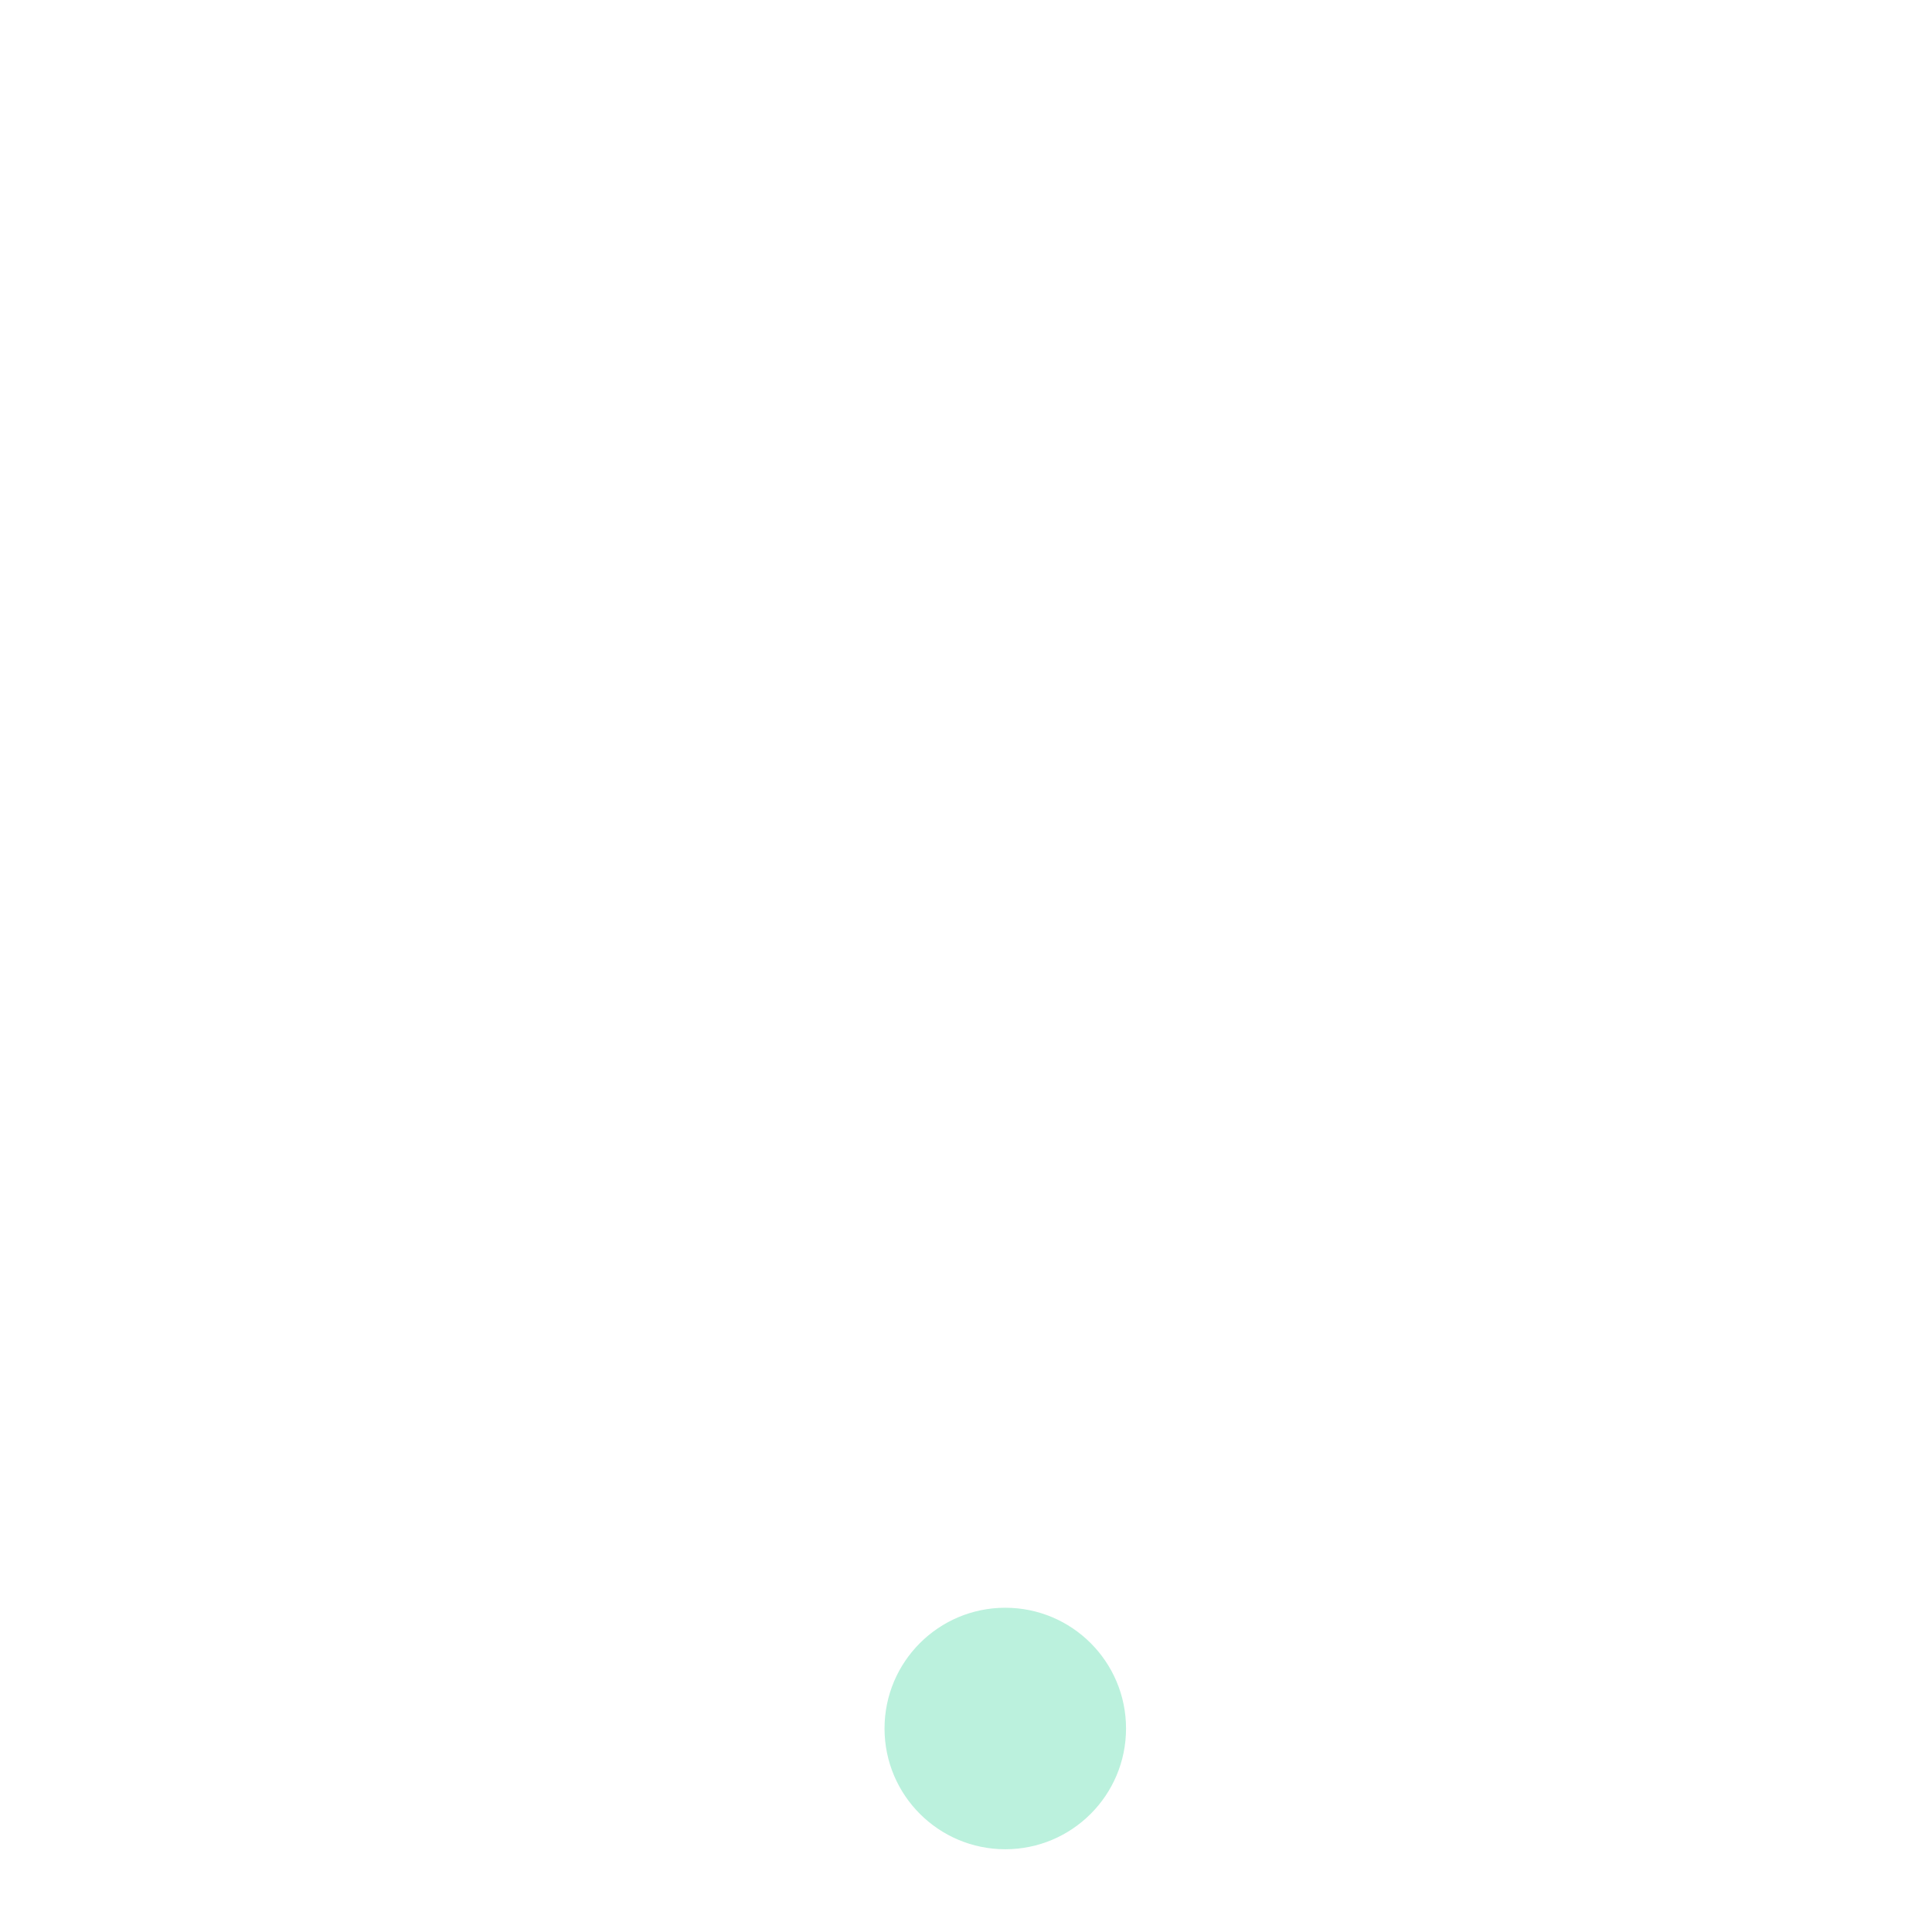
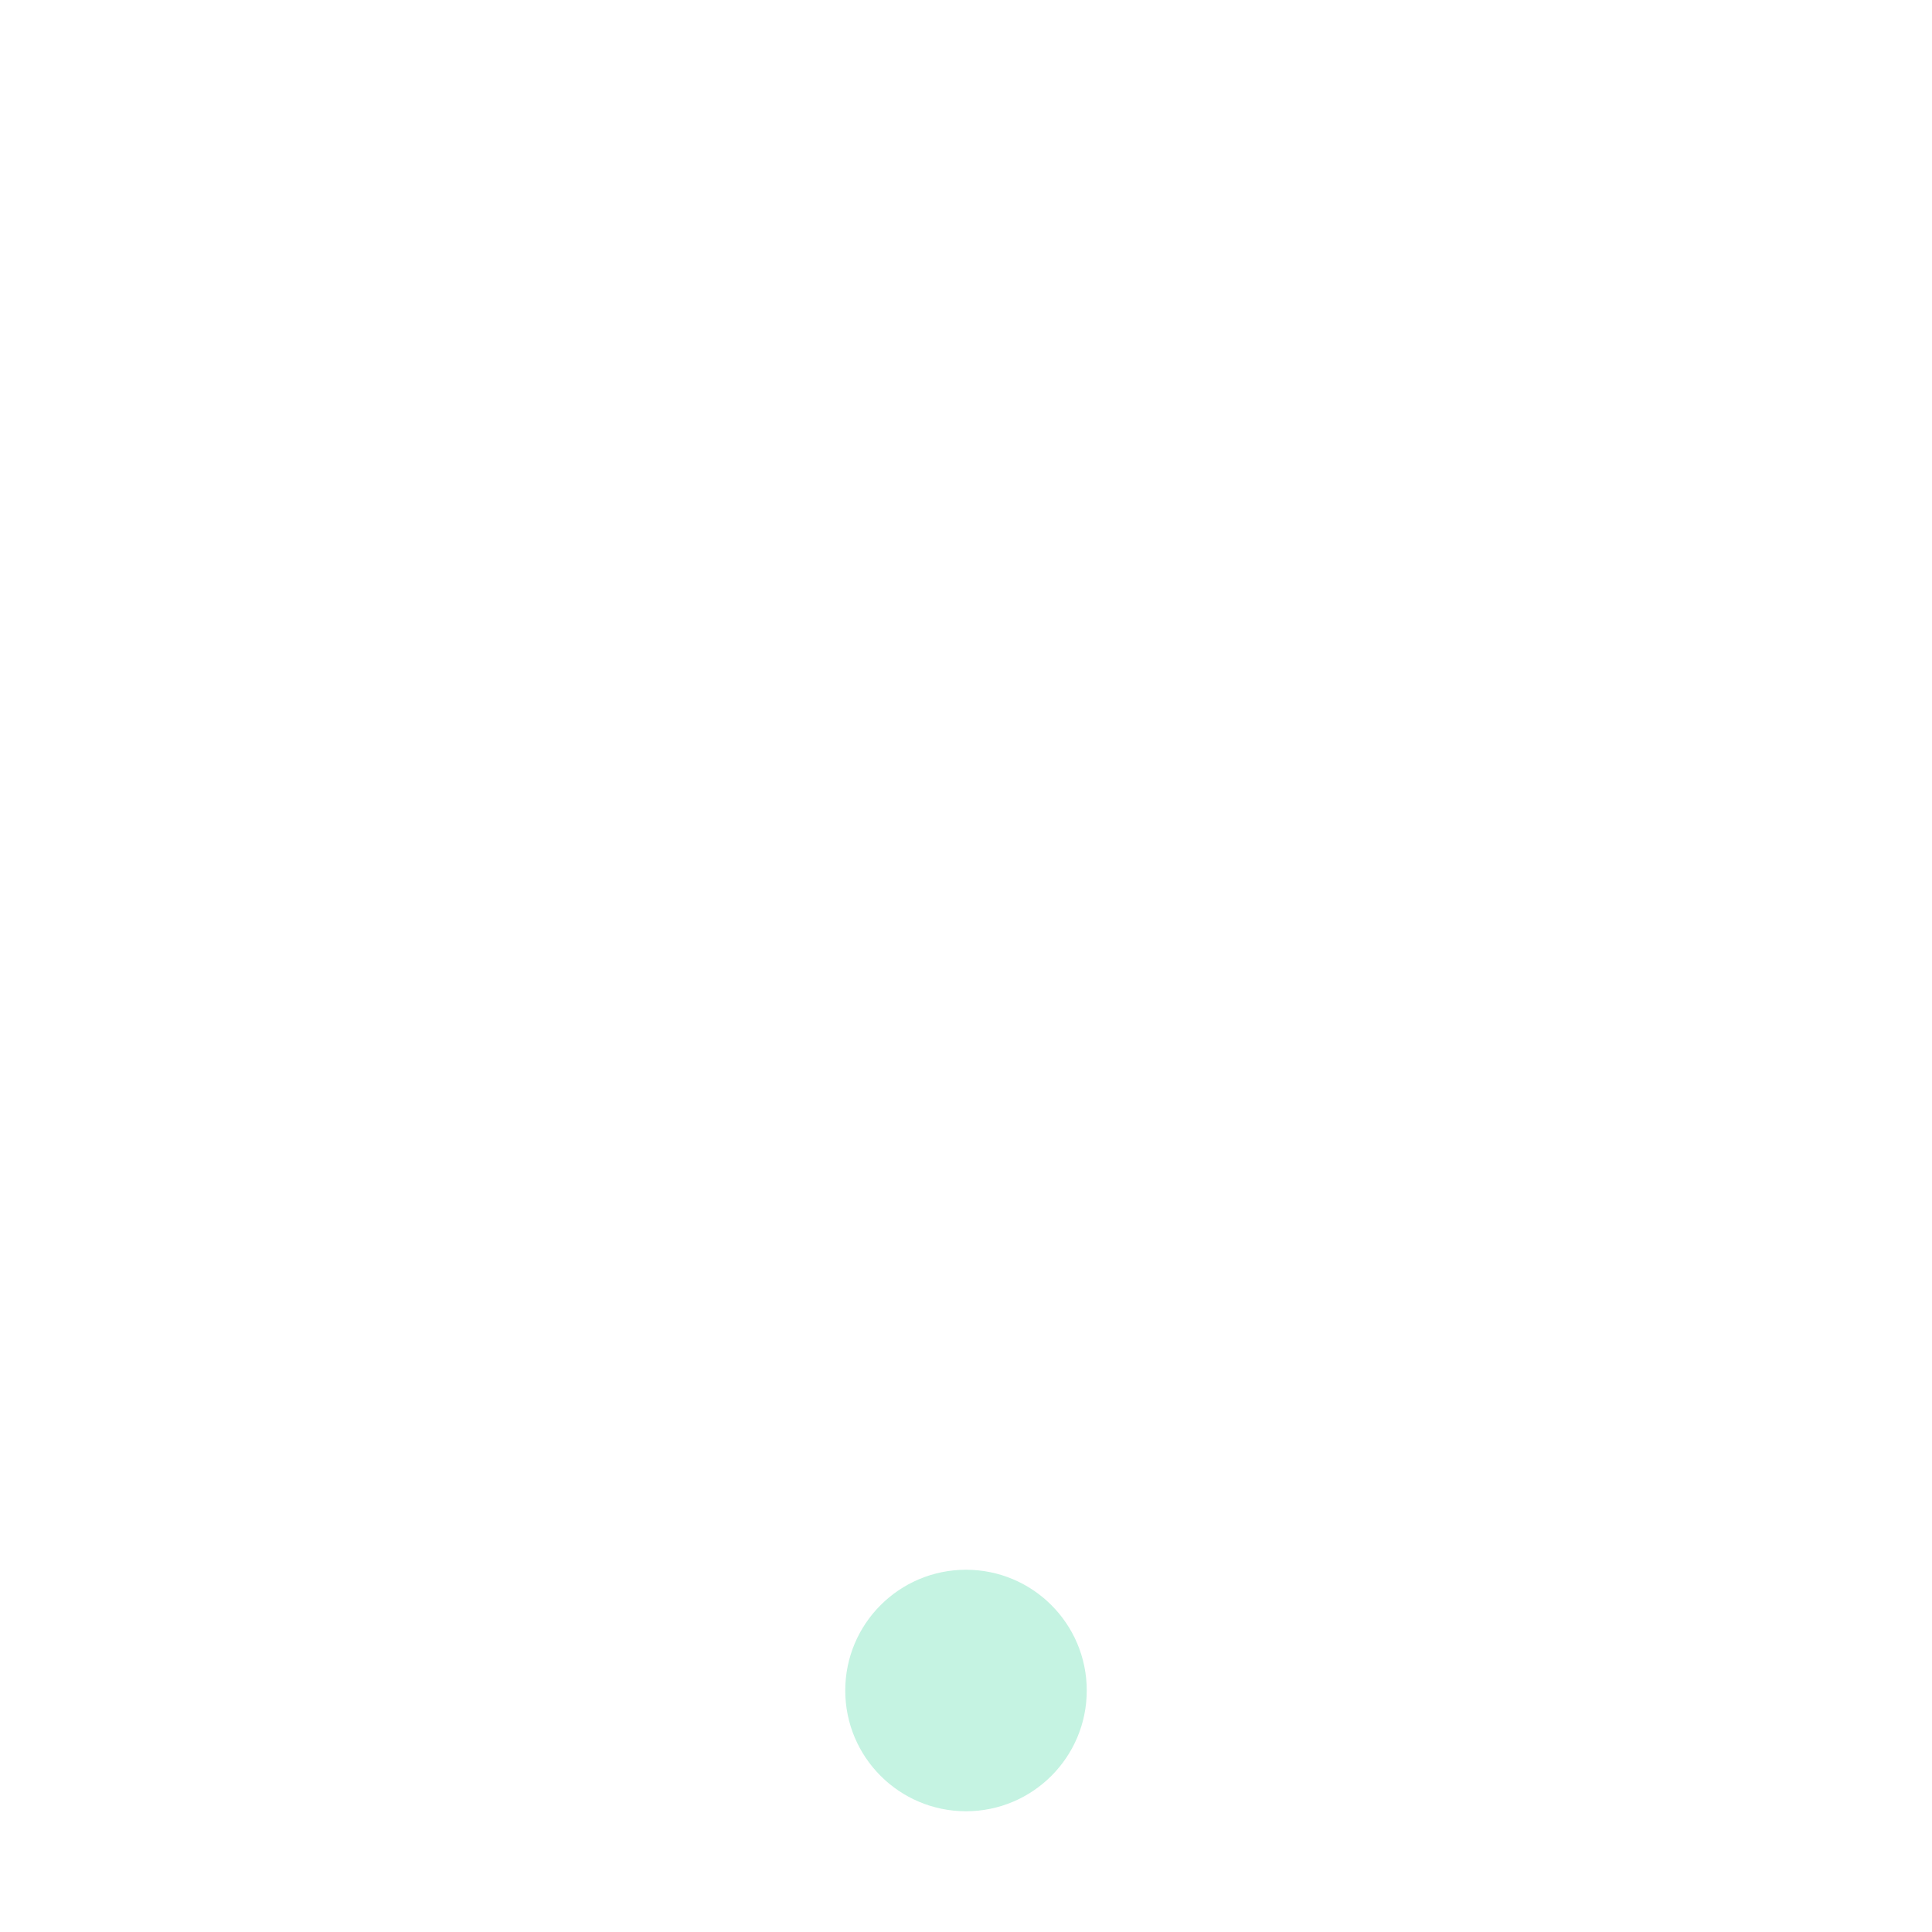
- <svg xmlns="http://www.w3.org/2000/svg" width="24" height="24">
-   <circle cx="12.488" cy="21.472" r="1.5" fill="#bbf1dd" paint-order="normal" />
+ <svg xmlns="http://www.w3.org/2000/svg" width="32" height="32">
+   <circle style="color:#000;clip-rule:nonzero;display:inline;overflow:visible;visibility:visible;opacity:1;isolation:auto;mix-blend-mode:normal;color-interpolation:sRGB;color-interpolation-filters:linearRGB;solid-color:#000;solid-opacity:1;fill:#bbf1dd;fill-opacity:.858;fill-rule:nonzero;stroke:none;stroke-width:1;stroke-linecap:butt;stroke-linejoin:miter;stroke-miterlimit:4;stroke-dasharray:none;stroke-dashoffset:0;stroke-opacity:1;marker:none;marker-start:none;marker-mid:none;marker-end:none;paint-order:normal;color-rendering:auto;image-rendering:auto;shape-rendering:auto;text-rendering:auto;enable-background:accumulate" cx="16" cy="28" r="2" />
</svg>
